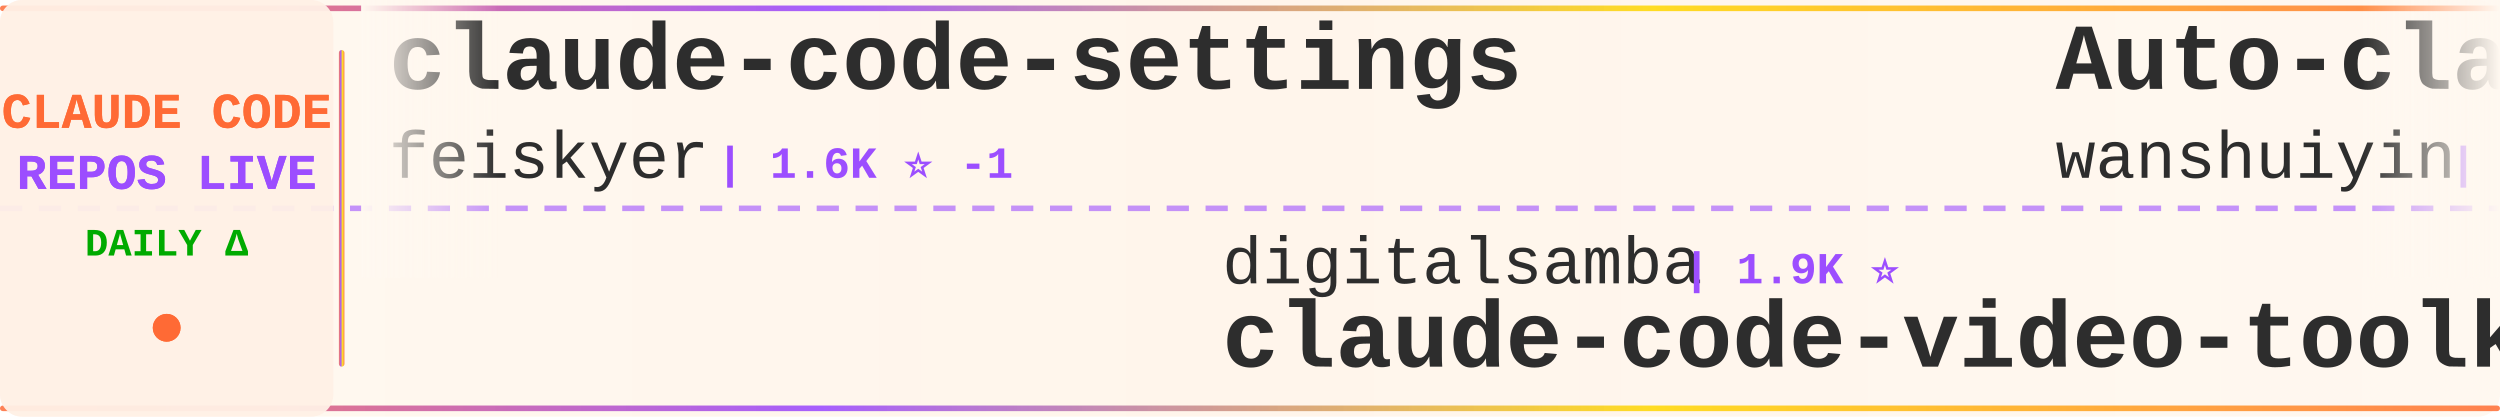
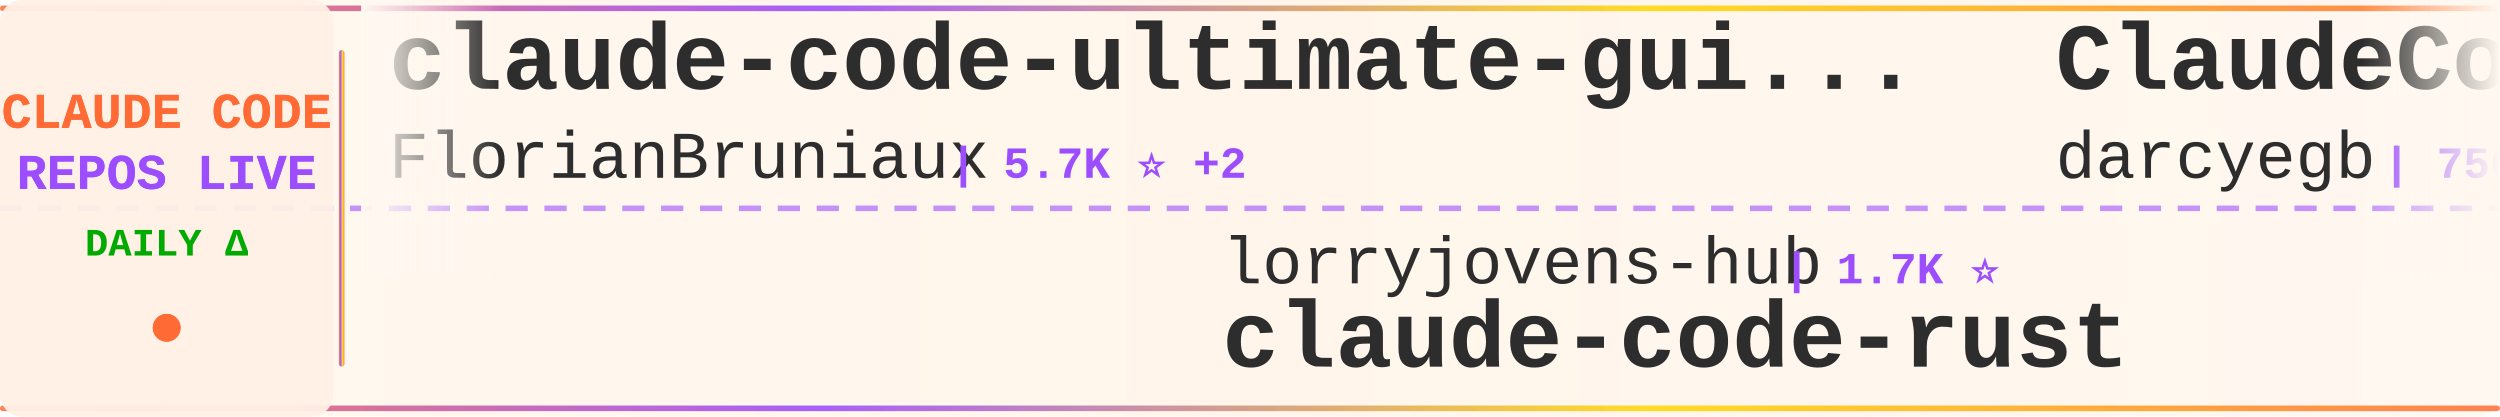
<svg xmlns="http://www.w3.org/2000/svg" width="900" height="150">
  <defs>
    <linearGradient id="tickerBg" x1="0%" y1="0%" x2="100%" y2="0%">
      <stop offset="0%" style="stop-color:#fff8f0;stop-opacity:0.98" />
      <stop offset="50%" style="stop-color:#fff5eb;stop-opacity:1" />
      <stop offset="100%" style="stop-color:#fff8f0;stop-opacity:0.98" />
    </linearGradient>
    <linearGradient id="borderGrad" x1="0%" y1="0%" x2="100%" y2="0%">
      <stop offset="0%" style="stop-color:#FF6B35;stop-opacity:0.85">
        <animate attributeName="stop-opacity" values="0.85;1;0.85" dur="2s" repeatCount="indefinite" />
      </stop>
      <stop offset="33%" style="stop-color:#9C4EFF;stop-opacity:0.9">
        <animate attributeName="stop-opacity" values="0.9;1;0.9" dur="2.2s" repeatCount="indefinite" />
      </stop>
      <stop offset="66%" style="stop-color:#FFD700;stop-opacity:0.85">
        <animate attributeName="stop-opacity" values="0.85;1;0.85" dur="1.8s" repeatCount="indefinite" />
      </stop>
      <stop offset="100%" style="stop-color:#FF6B35;stop-opacity:0.85">
        <animate attributeName="stop-opacity" values="0.85;1;0.85" dur="2s" repeatCount="indefinite" />
      </stop>
    </linearGradient>
    <filter id="textGlow">
      <feGaussianBlur stdDeviation="0.15" result="coloredBlur" />
      <feMerge>
        <feMergeNode in="coloredBlur" />
        <feMergeNode in="SourceGraphic" />
      </feMerge>
    </filter>
    <filter id="metricGlow">
      <feGaussianBlur stdDeviation="0.2" result="coloredBlur" />
      <feMerge>
        <feMergeNode in="coloredBlur" />
        <feMergeNode in="SourceGraphic" />
      </feMerge>
    </filter>
    <linearGradient id="leftFade" x1="0%" y1="0%" x2="100%" y2="0%">
      <stop offset="0%" style="stop-color:#fff8f0;stop-opacity:1" />
      <stop offset="100%" style="stop-color:#fff8f0;stop-opacity:0" />
    </linearGradient>
    <linearGradient id="rightFade" x1="0%" y1="0%" x2="100%" y2="0%">
      <stop offset="0%" style="stop-color:#fff8f0;stop-opacity:0" />
      <stop offset="100%" style="stop-color:#fff8f0;stop-opacity:1" />
    </linearGradient>
  </defs>
  <rect width="900" height="150" fill="url(#tickerBg)" rx="8" />
  <rect x="0" y="2" width="900" height="2" fill="url(#borderGrad)" rx="1" />
  <rect x="0" y="146" width="900" height="2" fill="url(#borderGrad)" rx="1" />
  <line x1="0" y1="75" x2="900" y2="75" stroke="#9C4EFF" stroke-width="2" stroke-dasharray="8 6" opacity="0.6" />
  <rect x="0" y="0" width="120" height="150" fill="#fff0e6" opacity="0.95" rx="8" />
  <text x="60" y="46" font-family="'Courier New', monospace" font-size="18" font-weight="bold" fill="#FF6B35" text-anchor="middle" filter="url(#textGlow)">
    CLAUDE CODE
  </text>
  <text x="60" y="68" font-family="'Courier New', monospace" font-size="18" font-weight="bold" fill="#9C4EFF" text-anchor="middle" filter="url(#textGlow)">
    REPOS LIVE
  </text>
  <text x="60" y="92" font-family="'Courier New', monospace" font-size="14" font-weight="bold" fill="#00aa00" text-anchor="middle">
    DAILY Δ
  </text>
  <circle cx="60" cy="118" r="5" fill="#FF6B35" filter="url(#metricGlow)">
    <animate attributeName="r" values="4;6;4" dur="1.5s" repeatCount="indefinite" />
    <animate attributeName="opacity" values="0.6;1;0.6" dur="1.5s" repeatCount="indefinite" />
  </circle>
  <rect x="122" y="18" width="2" height="114" fill="url(#borderGrad)" rx="1" />
  <clipPath id="tickerClip">
    <rect x="130" y="0" width="770" height="150" />
  </clipPath>
  <g clip-path="url(#tickerClip)">
    <g id="tickerItems">
      <animateTransform attributeName="transform" attributeType="XML" type="translate" from="0 0" to="-3000 0" dur="54s" repeatCount="indefinite" />
      <g transform="translate(0, 0)">
-         <text x="140" y="32" font-family="'Courier New', monospace" font-size="34" font-weight="bold" fill="#2d2d2d">claude-code-settings</text>
-         <text x="140" y="64" font-family="'Courier New', monospace" font-size="24" font-weight="normal" fill="#2d2d2d" opacity="1.0">feiskyer</text>
-         <text x="258" y="64" font-family="'Courier New', monospace" font-size="16" font-weight="bold" fill="#9C4EFF"> | 1.6K ⭐ -1</text>
+         <text x="140" y="32" font-family="'Courier New', monospace" font-size="34" font-weight="bold" fill="#2d2d2d">claude-code-ultimate-gui...</text>
+         <text x="140" y="64" font-family="'Courier New', monospace" font-size="24" font-weight="normal" fill="#2d2d2d" opacity="1.0">FlorianBruniaux</text>
+         <text x="342" y="64" font-family="'Courier New', monospace" font-size="16" font-weight="bold" fill="#9C4EFF"> | 5.7K ⭐ +2</text>
      </g>
      <g transform="translate(300, 0)">
-         <text x="140" y="102" font-family="'Courier New', monospace" font-size="24" font-weight="normal" fill="#2d2d2d" opacity="1.0">digitalsamba</text>
-         <text x="306" y="102" font-family="'Courier New', monospace" font-size="16" font-weight="bold" fill="#9C4EFF"> | 1.9K ⭐</text>
-         <text x="140" y="132" font-family="'Courier New', monospace" font-size="34" font-weight="bold" fill="#2d2d2d">claude-code-video-toolki...</text>
+         <text x="140" y="102" font-family="'Courier New', monospace" font-size="24" font-weight="normal" fill="#2d2d2d" opacity="1.0">lorryjovens-hub</text>
+         <text x="342" y="102" font-family="'Courier New', monospace" font-size="16" font-weight="bold" fill="#9C4EFF"> | 1.7K ⭐</text>
+         <text x="140" y="132" font-family="'Courier New', monospace" font-size="34" font-weight="bold" fill="#2d2d2d">claude-code-rust</text>
      </g>
      <g transform="translate(600, 0)">
-         <text x="140" y="32" font-family="'Courier New', monospace" font-size="34" font-weight="bold" fill="#2d2d2d">Auto-claude-code-researc...</text>
-         <text x="140" y="64" font-family="'Courier New', monospace" font-size="24" font-weight="normal" fill="#2d2d2d" opacity="1.0">wanshuiyin</text>
-         <text x="282" y="64" font-family="'Courier New', monospace" font-size="16" font-weight="bold" fill="#9C4EFF"> | 14.4K ⭐ +7</text>
+         <text x="140" y="32" font-family="'Courier New', monospace" font-size="34" font-weight="bold" fill="#2d2d2d">ClaudeCodeAgents</text>
+         <text x="140" y="64" font-family="'Courier New', monospace" font-size="24" font-weight="normal" fill="#2d2d2d" opacity="1.0">darcyegb</text>
+         <text x="258" y="64" font-family="'Courier New', monospace" font-size="16" font-weight="bold" fill="#9C4EFF"> | 756 ⭐</text>
      </g>
      <g transform="translate(900, 0)">
-         <text x="140" y="102" font-family="'Courier New', monospace" font-size="24" font-weight="normal" fill="#2d2d2d" opacity="1.0">ponponon</text>
-         <text x="258" y="102" font-family="'Courier New', monospace" font-size="16" font-weight="bold" fill="#9C4EFF"> | 2.3K ⭐</text>
-         <text x="140" y="132" font-family="'Courier New', monospace" font-size="34" font-weight="bold" fill="#2d2d2d">claude_code_src</text>
+         <text x="140" y="102" font-family="'Courier New', monospace" font-size="24" font-weight="normal" fill="#2d2d2d" opacity="1.0">alejandrobalderas</text>
+         <text x="366" y="102" font-family="'Courier New', monospace" font-size="16" font-weight="bold" fill="#9C4EFF"> | 2.7K ⭐</text>
+         <text x="140" y="132" font-family="'Courier New', monospace" font-size="34" font-weight="bold" fill="#2d2d2d">claude-code-from-source</text>
      </g>
      <g transform="translate(1200, 0)">
-         <text x="140" y="32" font-family="'Courier New', monospace" font-size="34" font-weight="bold" fill="#2d2d2d">claude-code-source</text>
-         <text x="140" y="64" font-family="'Courier New', monospace" font-size="24" font-weight="normal" fill="#2d2d2d" opacity="1.0">JrCx7scC</text>
-         <text x="258" y="64" font-family="'Courier New', monospace" font-size="16" font-weight="bold" fill="#9C4EFF"> | 373 ⭐</text>
+         <text x="140" y="32" font-family="'Courier New', monospace" font-size="34" font-weight="bold" fill="#2d2d2d">ralph-claude-code</text>
+         <text x="140" y="64" font-family="'Courier New', monospace" font-size="24" font-weight="normal" fill="#2d2d2d" opacity="1.0">frankbria</text>
+         <text x="270" y="64" font-family="'Courier New', monospace" font-size="16" font-weight="bold" fill="#9C4EFF"> | 9.6K ⭐</text>
      </g>
      <g transform="translate(1500, 0)">
-         <text x="140" y="102" font-family="'Courier New', monospace" font-size="24" font-weight="normal" fill="#2d2d2d" opacity="1.0">FlorianBruniaux</text>
-         <text x="342" y="102" font-family="'Courier New', monospace" font-size="16" font-weight="bold" fill="#9C4EFF"> | 5.7K ⭐ +1</text>
-         <text x="140" y="132" font-family="'Courier New', monospace" font-size="34" font-weight="bold" fill="#2d2d2d">claude-code-ultimate-gui...</text>
+         <text x="140" y="102" font-family="'Courier New', monospace" font-size="24" font-weight="normal" fill="#2d2d2d" opacity="1.0">Chachamaru127</text>
+         <text x="318" y="102" font-family="'Courier New', monospace" font-size="16" font-weight="bold" fill="#9C4EFF"> | 3.0K ⭐</text>
+         <text x="140" y="132" font-family="'Courier New', monospace" font-size="34" font-weight="bold" fill="#2d2d2d">claude-code-harness</text>
      </g>
      <g transform="translate(1800, 0)">
-         <text x="140" y="32" font-family="'Courier New', monospace" font-size="34" font-weight="bold" fill="#2d2d2d">Dive-into-Claude-Code</text>
-         <text x="140" y="64" font-family="'Courier New', monospace" font-size="24" font-weight="normal" fill="#2d2d2d" opacity="1.0">VILA-Lab</text>
-         <text x="258" y="64" font-family="'Courier New', monospace" font-size="16" font-weight="bold" fill="#9C4EFF"> | 2.0K ⭐</text>
+         <text x="140" y="32" font-family="'Courier New', monospace" font-size="34" font-weight="bold" fill="#2d2d2d">sc-claude-code-files</text>
+         <text x="140" y="64" font-family="'Courier New', monospace" font-size="24" font-weight="normal" fill="#2d2d2d" opacity="1.0">https-deeplearning-ai</text>
+         <text x="414" y="64" font-family="'Courier New', monospace" font-size="16" font-weight="bold" fill="#9C4EFF"> | 538 ⭐</text>
      </g>
      <g transform="translate(2100, 0)">
-         <text x="140" y="102" font-family="'Courier New', monospace" font-size="24" font-weight="normal" fill="#2d2d2d" opacity="1.0">diet103</text>
-         <text x="246" y="102" font-family="'Courier New', monospace" font-size="16" font-weight="bold" fill="#9C4EFF"> | 10.0K ⭐ +1</text>
-         <text x="140" y="132" font-family="'Courier New', monospace" font-size="34" font-weight="bold" fill="#2d2d2d">claude-code-infrastructu...</text>
+         <text x="140" y="102" font-family="'Courier New', monospace" font-size="24" font-weight="normal" fill="#2d2d2d" opacity="1.0">huangserva</text>
+         <text x="282" y="102" font-family="'Courier New', monospace" font-size="16" font-weight="bold" fill="#9C4EFF"> | 622 ⭐</text>
+         <text x="140" y="132" font-family="'Courier New', monospace" font-size="34" font-weight="bold" fill="#2d2d2d">claude-code-cli</text>
      </g>
      <g transform="translate(2400, 0)">
-         <text x="140" y="32" font-family="'Courier New', monospace" font-size="34" font-weight="bold" fill="#2d2d2d">learn-claude-code</text>
-         <text x="140" y="64" font-family="'Courier New', monospace" font-size="24" font-weight="normal" fill="#2d2d2d" opacity="1.0">shareAI-lab</text>
-         <text x="294" y="64" font-family="'Courier New', monospace" font-size="16" font-weight="bold" fill="#9C4EFF"> | 73.5K ⭐ +23</text>
+         <text x="140" y="32" font-family="'Courier New', monospace" font-size="34" font-weight="bold" fill="#2d2d2d">claude-code-reverse</text>
+         <text x="140" y="64" font-family="'Courier New', monospace" font-size="24" font-weight="normal" fill="#2d2d2d" opacity="1.0">Yuyz0112</text>
+         <text x="258" y="64" font-family="'Courier New', monospace" font-size="16" font-weight="bold" fill="#9C4EFF"> | 2.4K ⭐</text>
      </g>
      <g transform="translate(2700, 0)">
-         <text x="140" y="102" font-family="'Courier New', monospace" font-size="24" font-weight="normal" fill="#2d2d2d" opacity="1.0">fazxes</text>
-         <text x="234" y="102" font-family="'Courier New', monospace" font-size="16" font-weight="bold" fill="#9C4EFF"> | 230 ⭐</text>
-         <text x="140" y="132" font-family="'Courier New', monospace" font-size="34" font-weight="bold" fill="#2d2d2d">Claude-code</text>
+         <text x="140" y="102" font-family="'Courier New', monospace" font-size="24" font-weight="normal" fill="#2d2d2d" opacity="1.0">nicedreamzapp</text>
+         <text x="318" y="102" font-family="'Courier New', monospace" font-size="16" font-weight="bold" fill="#9C4EFF"> | 3.2K ⭐ +4</text>
+         <text x="140" y="132" font-family="'Courier New', monospace" font-size="34" font-weight="bold" fill="#2d2d2d">claude-code-local</text>
      </g>
      <g transform="translate(3000, 0)">
-         <text x="140" y="32" font-family="'Courier New', monospace" font-size="34" font-weight="bold" fill="#2d2d2d">claude-code-settings</text>
-         <text x="140" y="64" font-family="'Courier New', monospace" font-size="24" font-weight="normal" fill="#2d2d2d" opacity="1.0">feiskyer</text>
-         <text x="258" y="64" font-family="'Courier New', monospace" font-size="16" font-weight="bold" fill="#9C4EFF"> | 1.6K ⭐ -1</text>
+         <text x="140" y="32" font-family="'Courier New', monospace" font-size="34" font-weight="bold" fill="#2d2d2d">claude-code-ultimate-gui...</text>
+         <text x="140" y="64" font-family="'Courier New', monospace" font-size="24" font-weight="normal" fill="#2d2d2d" opacity="1.0">FlorianBruniaux</text>
+         <text x="342" y="64" font-family="'Courier New', monospace" font-size="16" font-weight="bold" fill="#9C4EFF"> | 5.7K ⭐ +2</text>
      </g>
      <g transform="translate(3300, 0)">
-         <text x="140" y="102" font-family="'Courier New', monospace" font-size="24" font-weight="normal" fill="#2d2d2d" opacity="1.0">digitalsamba</text>
-         <text x="306" y="102" font-family="'Courier New', monospace" font-size="16" font-weight="bold" fill="#9C4EFF"> | 1.9K ⭐</text>
-         <text x="140" y="132" font-family="'Courier New', monospace" font-size="34" font-weight="bold" fill="#2d2d2d">claude-code-video-toolki...</text>
+         <text x="140" y="102" font-family="'Courier New', monospace" font-size="24" font-weight="normal" fill="#2d2d2d" opacity="1.0">lorryjovens-hub</text>
+         <text x="342" y="102" font-family="'Courier New', monospace" font-size="16" font-weight="bold" fill="#9C4EFF"> | 1.7K ⭐</text>
+         <text x="140" y="132" font-family="'Courier New', monospace" font-size="34" font-weight="bold" fill="#2d2d2d">claude-code-rust</text>
      </g>
      <g transform="translate(3600, 0)">
-         <text x="140" y="32" font-family="'Courier New', monospace" font-size="34" font-weight="bold" fill="#2d2d2d">Auto-claude-code-researc...</text>
-         <text x="140" y="64" font-family="'Courier New', monospace" font-size="24" font-weight="normal" fill="#2d2d2d" opacity="1.0">wanshuiyin</text>
-         <text x="282" y="64" font-family="'Courier New', monospace" font-size="16" font-weight="bold" fill="#9C4EFF"> | 14.4K ⭐ +7</text>
+         <text x="140" y="32" font-family="'Courier New', monospace" font-size="34" font-weight="bold" fill="#2d2d2d">ClaudeCodeAgents</text>
+         <text x="140" y="64" font-family="'Courier New', monospace" font-size="24" font-weight="normal" fill="#2d2d2d" opacity="1.0">darcyegb</text>
+         <text x="258" y="64" font-family="'Courier New', monospace" font-size="16" font-weight="bold" fill="#9C4EFF"> | 756 ⭐</text>
      </g>
      <g transform="translate(3900, 0)">
-         <text x="140" y="102" font-family="'Courier New', monospace" font-size="24" font-weight="normal" fill="#2d2d2d" opacity="1.0">ponponon</text>
-         <text x="258" y="102" font-family="'Courier New', monospace" font-size="16" font-weight="bold" fill="#9C4EFF"> | 2.3K ⭐</text>
-         <text x="140" y="132" font-family="'Courier New', monospace" font-size="34" font-weight="bold" fill="#2d2d2d">claude_code_src</text>
+         <text x="140" y="102" font-family="'Courier New', monospace" font-size="24" font-weight="normal" fill="#2d2d2d" opacity="1.0">alejandrobalderas</text>
+         <text x="366" y="102" font-family="'Courier New', monospace" font-size="16" font-weight="bold" fill="#9C4EFF"> | 2.7K ⭐</text>
+         <text x="140" y="132" font-family="'Courier New', monospace" font-size="34" font-weight="bold" fill="#2d2d2d">claude-code-from-source</text>
      </g>
    </g>
  </g>
  <rect x="130" y="0" width="50" height="100" fill="url(#leftFade)" />
  <rect x="850" y="0" width="50" height="100" fill="url(#rightFade)" />
</svg>
